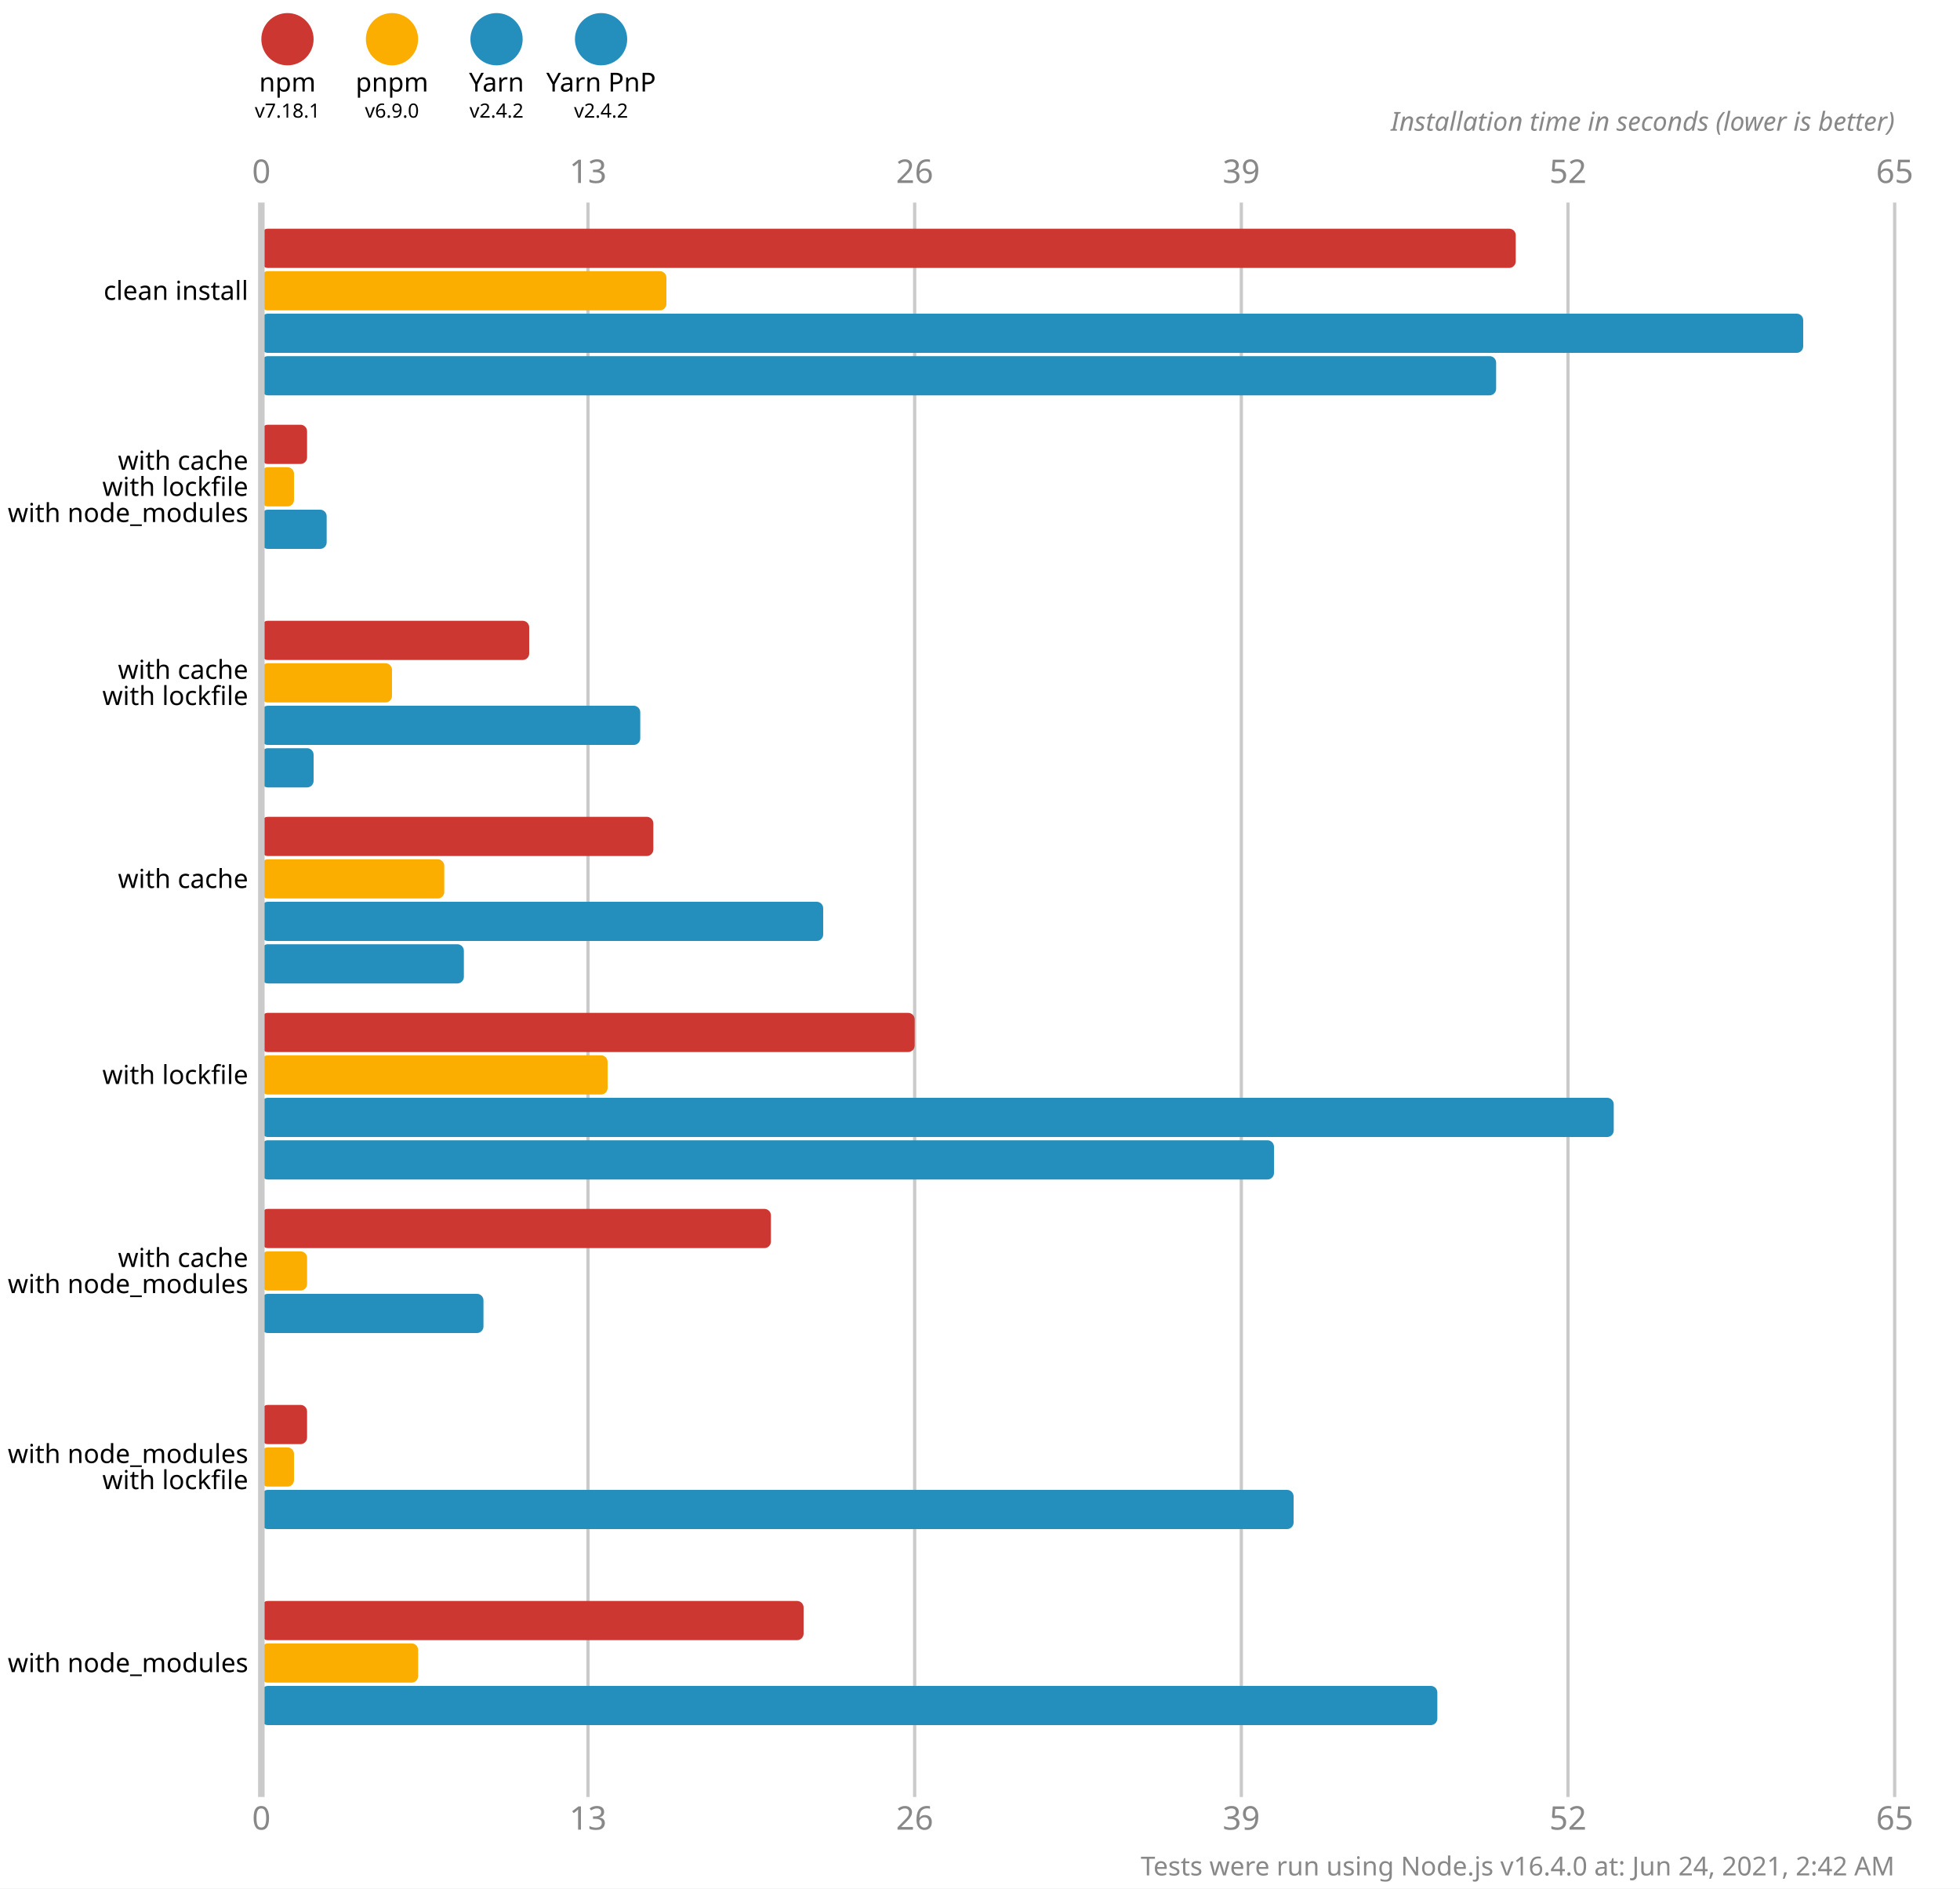
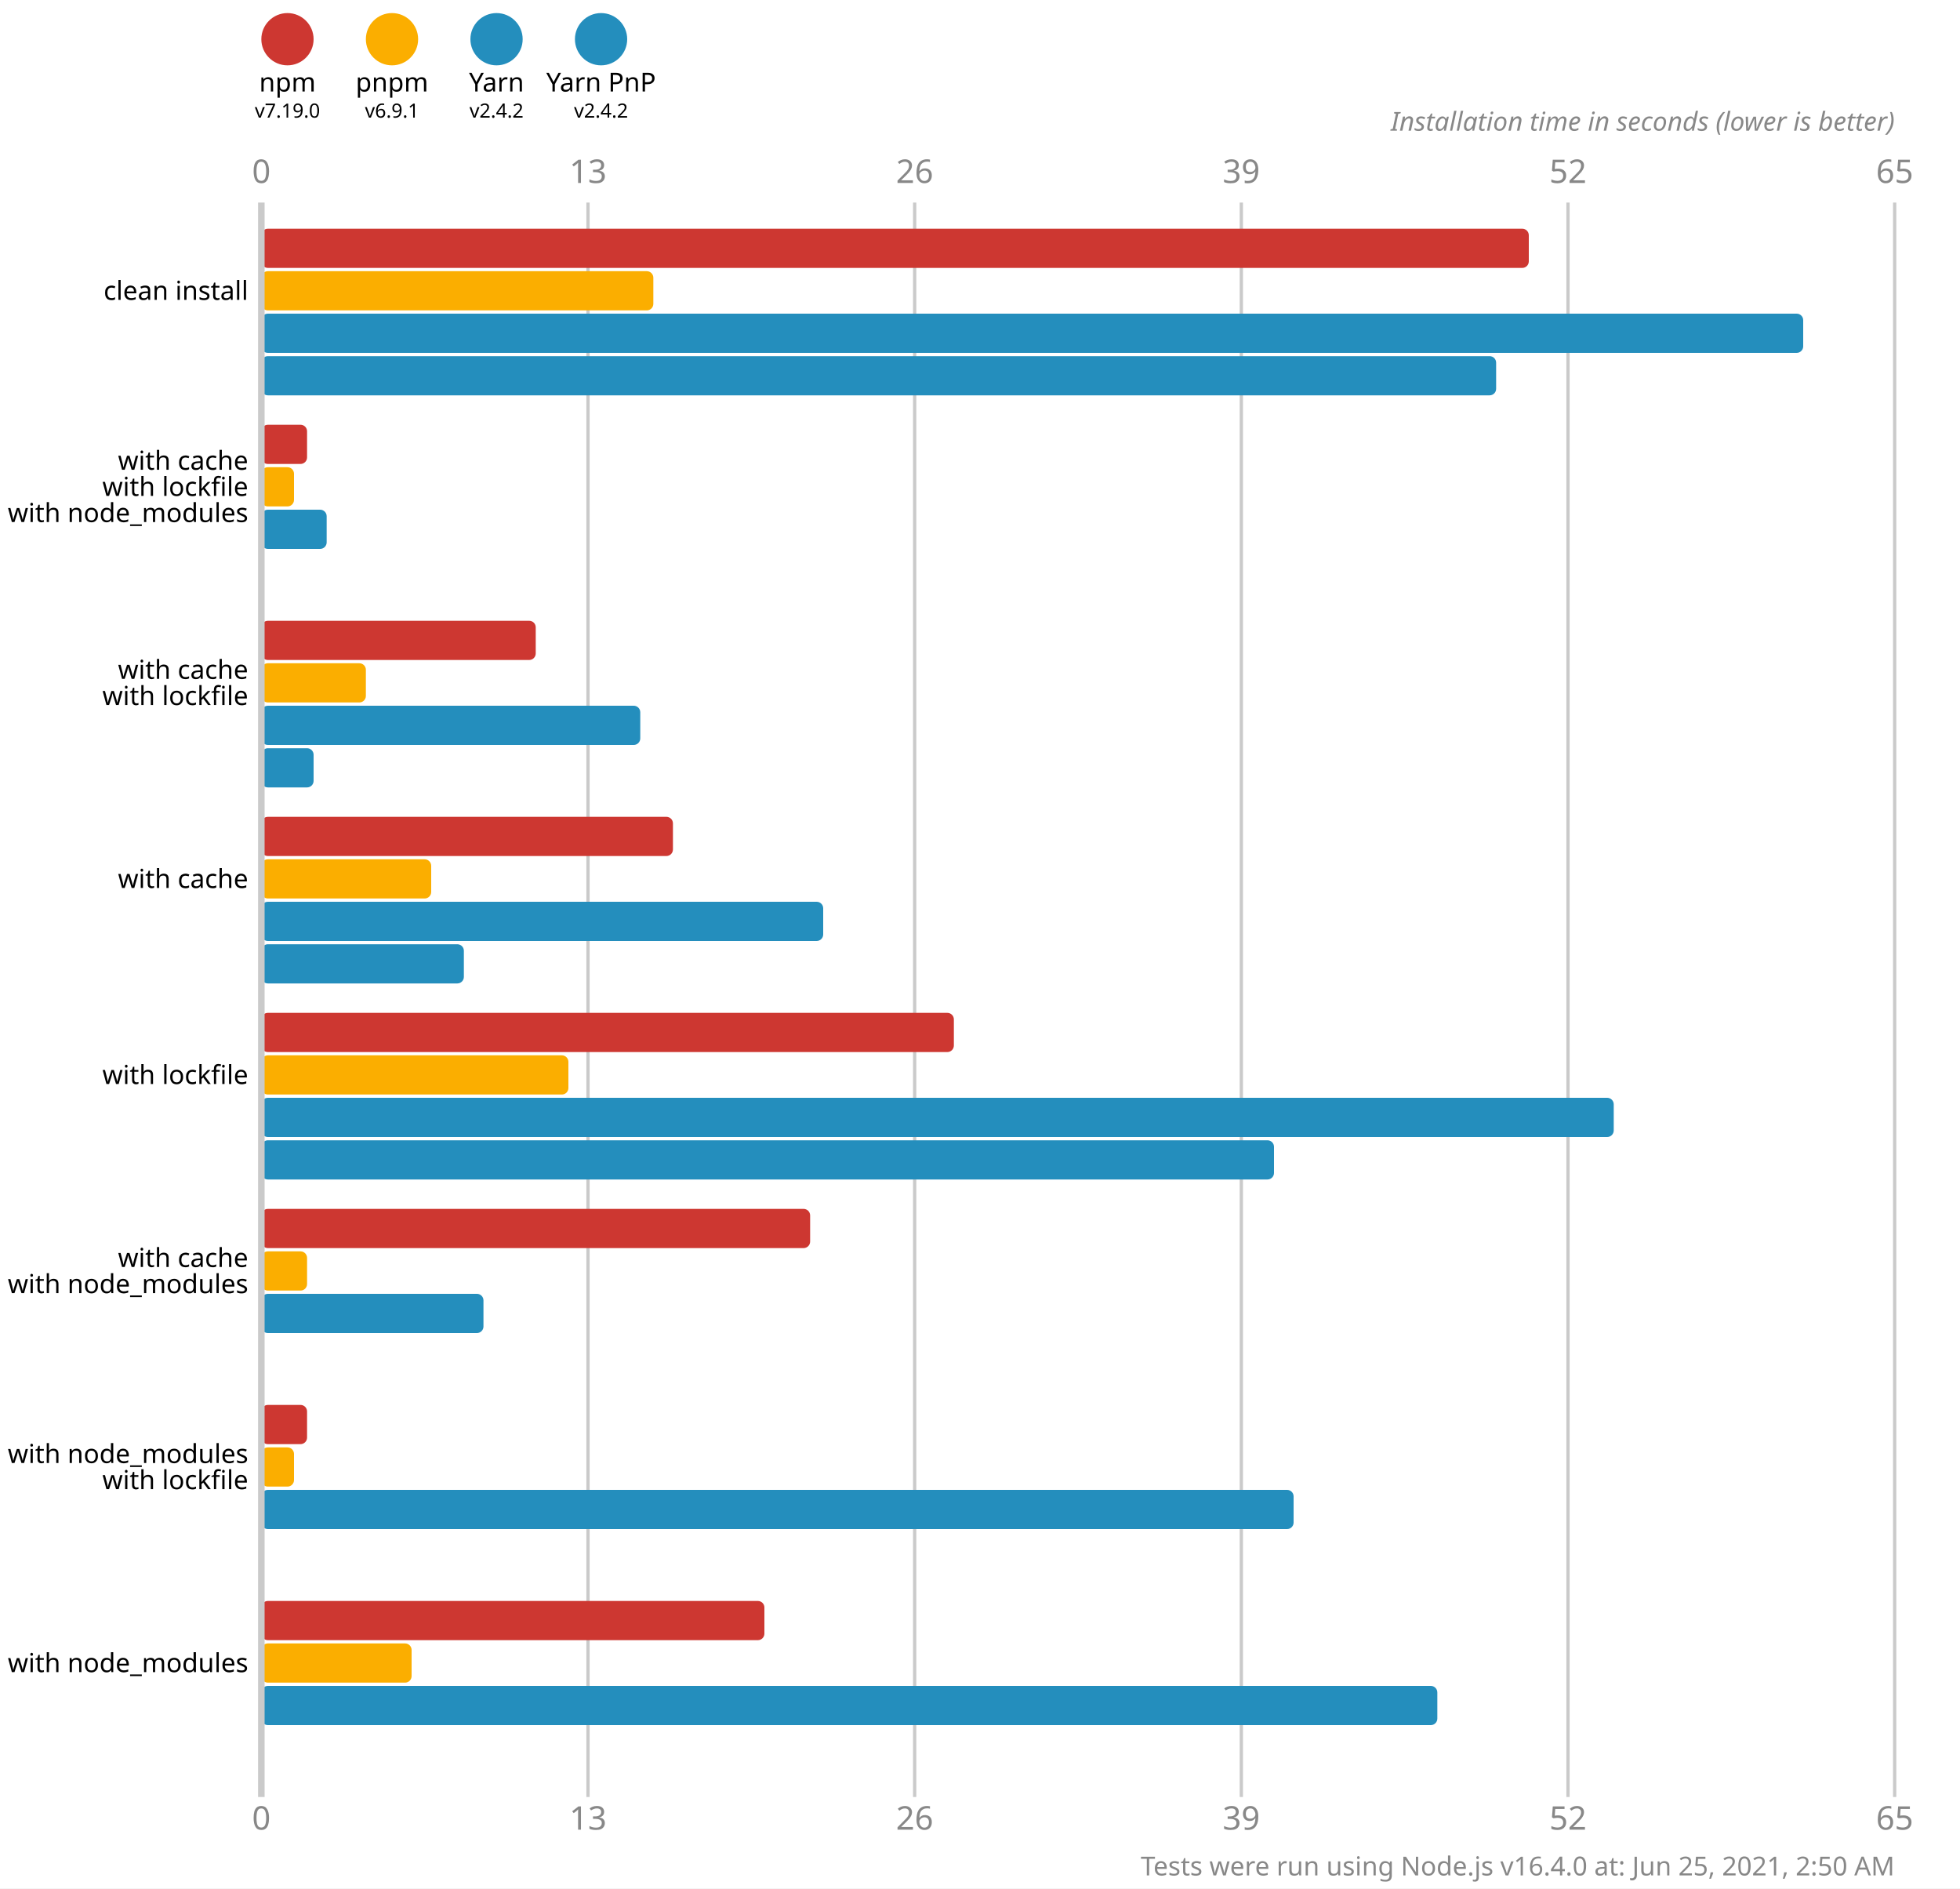
<svg xmlns="http://www.w3.org/2000/svg" version="1.1" viewBox="0 0 300 289">
  <style>
    .font { font-family: sans-serif; }
    .s3 { font-size: 3px; }
    .s4 { font-size: 4px; }
    .s5 { font-size: 5px; }
    .line { stroke: #cacaca; }
    .width { stroke-width: 0.5; }
    .text { fill: #888; }
  </style>
  <rect x="0" y="0" width="300" height="289" fill="#fff" />
  <circle cx="44" cy="6" r="4" fill="#cd3731" />
  <text x="44" y="14" class="font s4" text-anchor="middle">npm</text>
-   <text x="44" y="18" class="font s3" text-anchor="middle">v7.18.1</text>
+   <text x="44" y="18" class="font s3" text-anchor="middle">v7.19.0</text>
  <circle cx="60" cy="6" r="4" fill="#fbae00" />
  <text x="60" y="14" class="font s4" text-anchor="middle">pnpm</text>
-   <text x="60" y="18" class="font s3" text-anchor="middle">v6.9.0</text>
+   <text x="60" y="18" class="font s3" text-anchor="middle">v6.9.1</text>
  <circle cx="76" cy="6" r="4" fill="#248ebd" />
  <text x="76" y="14" class="font s4" text-anchor="middle">Yarn</text>
  <text x="76" y="18" class="font s3" text-anchor="middle">v2.4.2</text>
  <circle cx="92" cy="6" r="4" fill="#248ebd" />
  <text x="92" y="14" class="font s4" text-anchor="middle">Yarn PnP</text>
  <text x="92" y="18" class="font s3" text-anchor="middle">v2.4.2</text>
  <text x="40" y="28" class="font s5 text" text-anchor="middle">0</text>
  <text x="40" y="280" class="font s5 text" text-anchor="middle">0</text>
  <line x1="90" y1="31" x2="90" y2="275" class="line width" />
  <text x="90" y="28" class="font s5 text" text-anchor="middle">13</text>
  <text x="90" y="280" class="font s5 text" text-anchor="middle">13</text>
  <line x1="140" y1="31" x2="140" y2="275" class="line width" />
  <text x="140" y="28" class="font s5 text" text-anchor="middle">26</text>
  <text x="140" y="280" class="font s5 text" text-anchor="middle">26</text>
  <line x1="190" y1="31" x2="190" y2="275" class="line width" />
  <text x="190" y="28" class="font s5 text" text-anchor="middle">39</text>
  <text x="190" y="280" class="font s5 text" text-anchor="middle">39</text>
  <line x1="240" y1="31" x2="240" y2="275" class="line width" />
  <text x="240" y="28" class="font s5 text" text-anchor="middle">52</text>
  <text x="240" y="280" class="font s5 text" text-anchor="middle">52</text>
  <line x1="290" y1="31" x2="290" y2="275" class="line width" />
  <text x="290" y="28" class="font s5 text" text-anchor="middle">65</text>
  <text x="290" y="280" class="font s5 text" text-anchor="middle">65</text>
  <text x="290" y="20" class="font s4 text" font-style="italic" text-anchor="end">Installation time in seconds (lower is better)</text>
-   <rect x="40" y="35" width="192" height="6" fill="#cd3731" rx="1" ry="1" />
-   <rect x="40" y="41.5" width="62" height="6" fill="#fbae00" rx="1" ry="1" />
+   <rect x="40" y="35" width="194" height="6" fill="#cd3731" rx="1" ry="1" />
+   <rect x="40" y="41.5" width="60" height="6" fill="#fbae00" rx="1" ry="1" />
  <rect x="40" y="48" width="236" height="6" fill="#248ebd" rx="1" ry="1" />
  <rect x="40" y="54.5" width="189" height="6" fill="#248ebd" rx="1" ry="1" />
  <rect x="40" y="65" width="7" height="6" fill="#cd3731" rx="1" ry="1" />
  <rect x="40" y="71.5" width="5" height="6" fill="#fbae00" rx="1" ry="1" />
  <rect x="40" y="78" width="10" height="6" fill="#248ebd" rx="1" ry="1" />
  <rect x="40" y="84.5" width="0" height="6" fill="#248ebd" rx="1" ry="1" />
-   <rect x="40" y="95" width="41" height="6" fill="#cd3731" rx="1" ry="1" />
-   <rect x="40" y="101.5" width="20" height="6" fill="#fbae00" rx="1" ry="1" />
+   <rect x="40" y="95" width="42" height="6" fill="#cd3731" rx="1" ry="1" />
+   <rect x="40" y="101.5" width="16" height="6" fill="#fbae00" rx="1" ry="1" />
  <rect x="40" y="108" width="58" height="6" fill="#248ebd" rx="1" ry="1" />
  <rect x="40" y="114.5" width="8" height="6" fill="#248ebd" rx="1" ry="1" />
-   <rect x="40" y="125" width="60" height="6" fill="#cd3731" rx="1" ry="1" />
-   <rect x="40" y="131.5" width="28" height="6" fill="#fbae00" rx="1" ry="1" />
+   <rect x="40" y="125" width="63" height="6" fill="#cd3731" rx="1" ry="1" />
+   <rect x="40" y="131.5" width="26" height="6" fill="#fbae00" rx="1" ry="1" />
  <rect x="40" y="138" width="86" height="6" fill="#248ebd" rx="1" ry="1" />
  <rect x="40" y="144.5" width="31" height="6" fill="#248ebd" rx="1" ry="1" />
-   <rect x="40" y="155" width="100" height="6" fill="#cd3731" rx="1" ry="1" />
-   <rect x="40" y="161.5" width="53" height="6" fill="#fbae00" rx="1" ry="1" />
+   <rect x="40" y="155" width="106" height="6" fill="#cd3731" rx="1" ry="1" />
+   <rect x="40" y="161.5" width="47" height="6" fill="#fbae00" rx="1" ry="1" />
  <rect x="40" y="168" width="207" height="6" fill="#248ebd" rx="1" ry="1" />
  <rect x="40" y="174.5" width="155" height="6" fill="#248ebd" rx="1" ry="1" />
-   <rect x="40" y="185" width="78" height="6" fill="#cd3731" rx="1" ry="1" />
+   <rect x="40" y="185" width="84" height="6" fill="#cd3731" rx="1" ry="1" />
  <rect x="40" y="191.5" width="7" height="6" fill="#fbae00" rx="1" ry="1" />
  <rect x="40" y="198" width="34" height="6" fill="#248ebd" rx="1" ry="1" />
  <rect x="40" y="204.5" width="0" height="6" fill="#248ebd" rx="1" ry="1" />
  <rect x="40" y="215" width="7" height="6" fill="#cd3731" rx="1" ry="1" />
  <rect x="40" y="221.5" width="5" height="6" fill="#fbae00" rx="1" ry="1" />
  <rect x="40" y="228" width="158" height="6" fill="#248ebd" rx="1" ry="1" />
  <rect x="40" y="234.5" width="0" height="6" fill="#248ebd" rx="1" ry="1" />
-   <rect x="40" y="245" width="83" height="6" fill="#cd3731" rx="1" ry="1" />
-   <rect x="40" y="251.5" width="24" height="6" fill="#fbae00" rx="1" ry="1" />
+   <rect x="40" y="245" width="77" height="6" fill="#cd3731" rx="1" ry="1" />
+   <rect x="40" y="251.5" width="23" height="6" fill="#fbae00" rx="1" ry="1" />
  <rect x="40" y="258" width="180" height="6" fill="#248ebd" rx="1" ry="1" />
  <rect x="40" y="264.5" width="0" height="6" fill="#248ebd" rx="1" ry="1" />
  <line x1="40" y1="31" x2="40" y2="275" class="line" />
  <text x="38" y="44.5" class="font s4" dominant-baseline="middle" text-anchor="end">clean install</text>
  <text x="38" y="70.5" class="font s4" dominant-baseline="middle" text-anchor="end">with cache</text>
  <text x="38" y="74.5" class="font s4" dominant-baseline="middle" text-anchor="end">with lockfile</text>
  <text x="38" y="78.5" class="font s4" dominant-baseline="middle" text-anchor="end">with node_modules</text>
  <text x="38" y="102.5" class="font s4" dominant-baseline="middle" text-anchor="end">with cache</text>
  <text x="38" y="106.5" class="font s4" dominant-baseline="middle" text-anchor="end">with lockfile</text>
  <text x="38" y="134.5" class="font s4" dominant-baseline="middle" text-anchor="end">with cache</text>
  <text x="38" y="164.5" class="font s4" dominant-baseline="middle" text-anchor="end">with lockfile</text>
  <text x="38" y="192.5" class="font s4" dominant-baseline="middle" text-anchor="end">with cache</text>
  <text x="38" y="196.5" class="font s4" dominant-baseline="middle" text-anchor="end">with node_modules</text>
  <text x="38" y="222.5" class="font s4" dominant-baseline="middle" text-anchor="end">with node_modules</text>
  <text x="38" y="226.5" class="font s4" dominant-baseline="middle" text-anchor="end">with lockfile</text>
  <text x="38" y="254.5" class="font s4" dominant-baseline="middle" text-anchor="end">with node_modules</text>
-   <text x="290" y="287" class="font s4 text" text-anchor="end">Tests were run using Node.js v16.4.0 at: Jun 24, 2021, 2:42 AM</text>
+   <text x="290" y="287" class="font s4 text" text-anchor="end">Tests were run using Node.js v16.4.0 at: Jun 25, 2021, 2:50 AM</text>
</svg>
